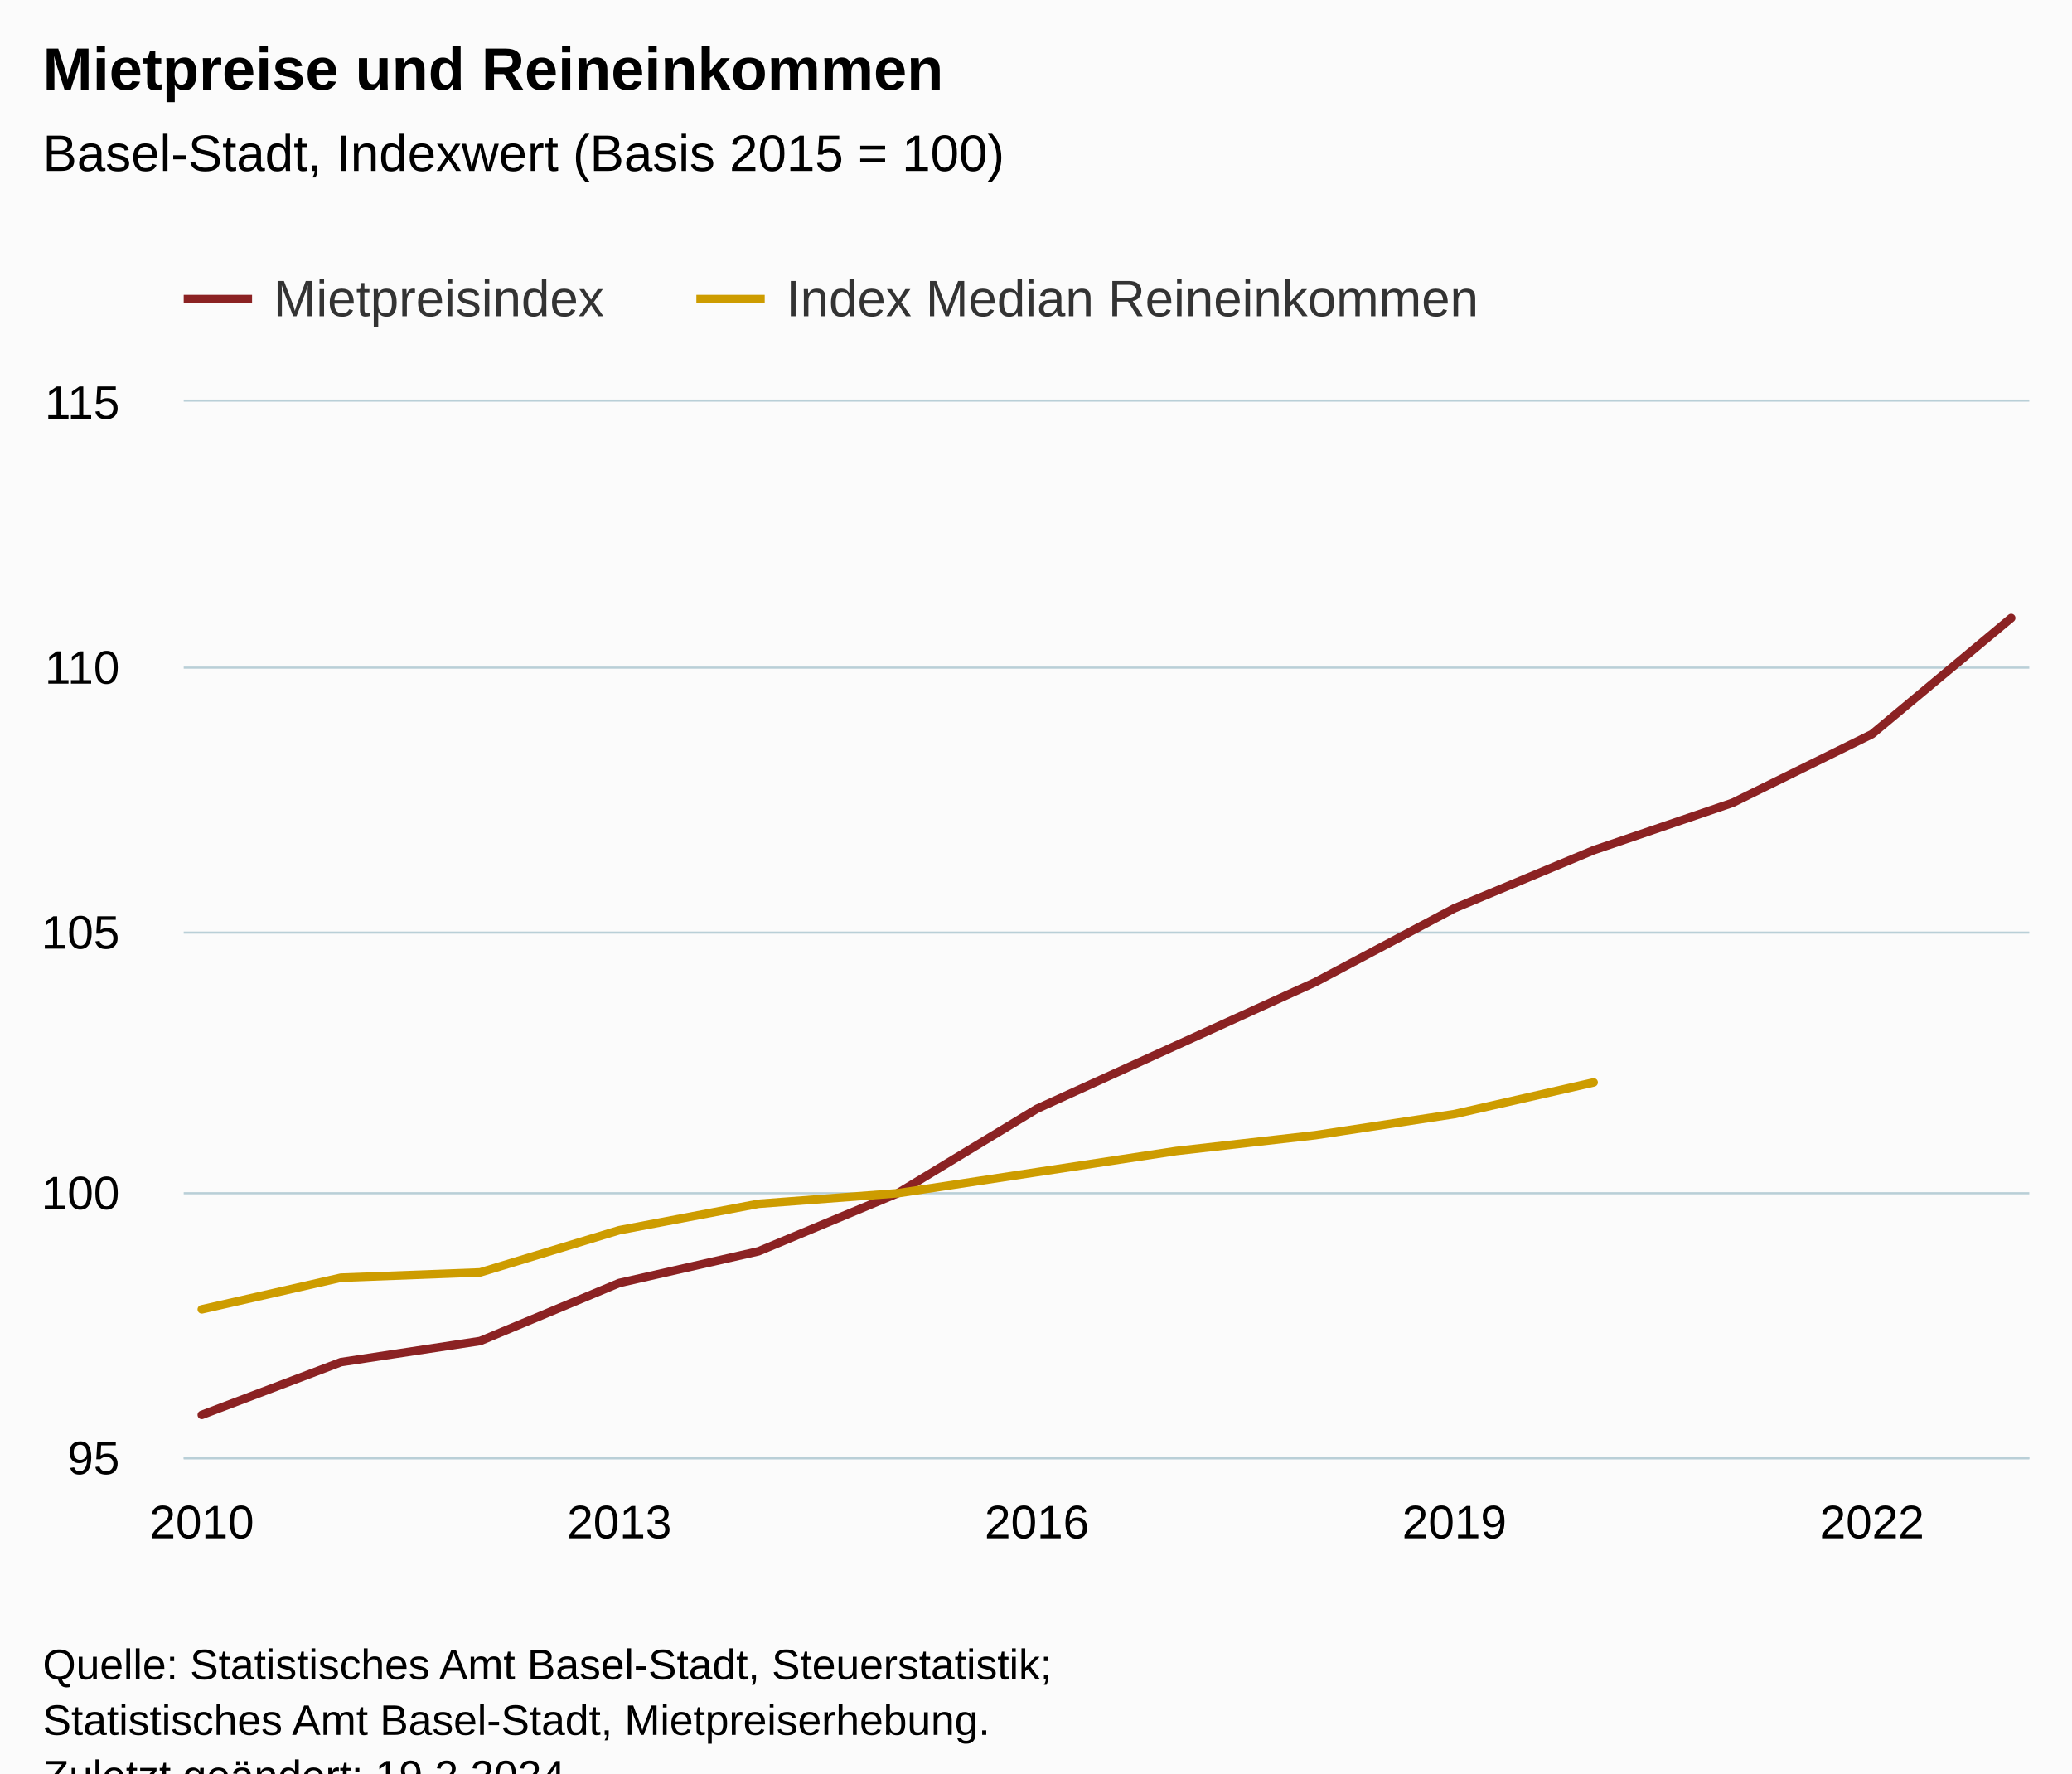
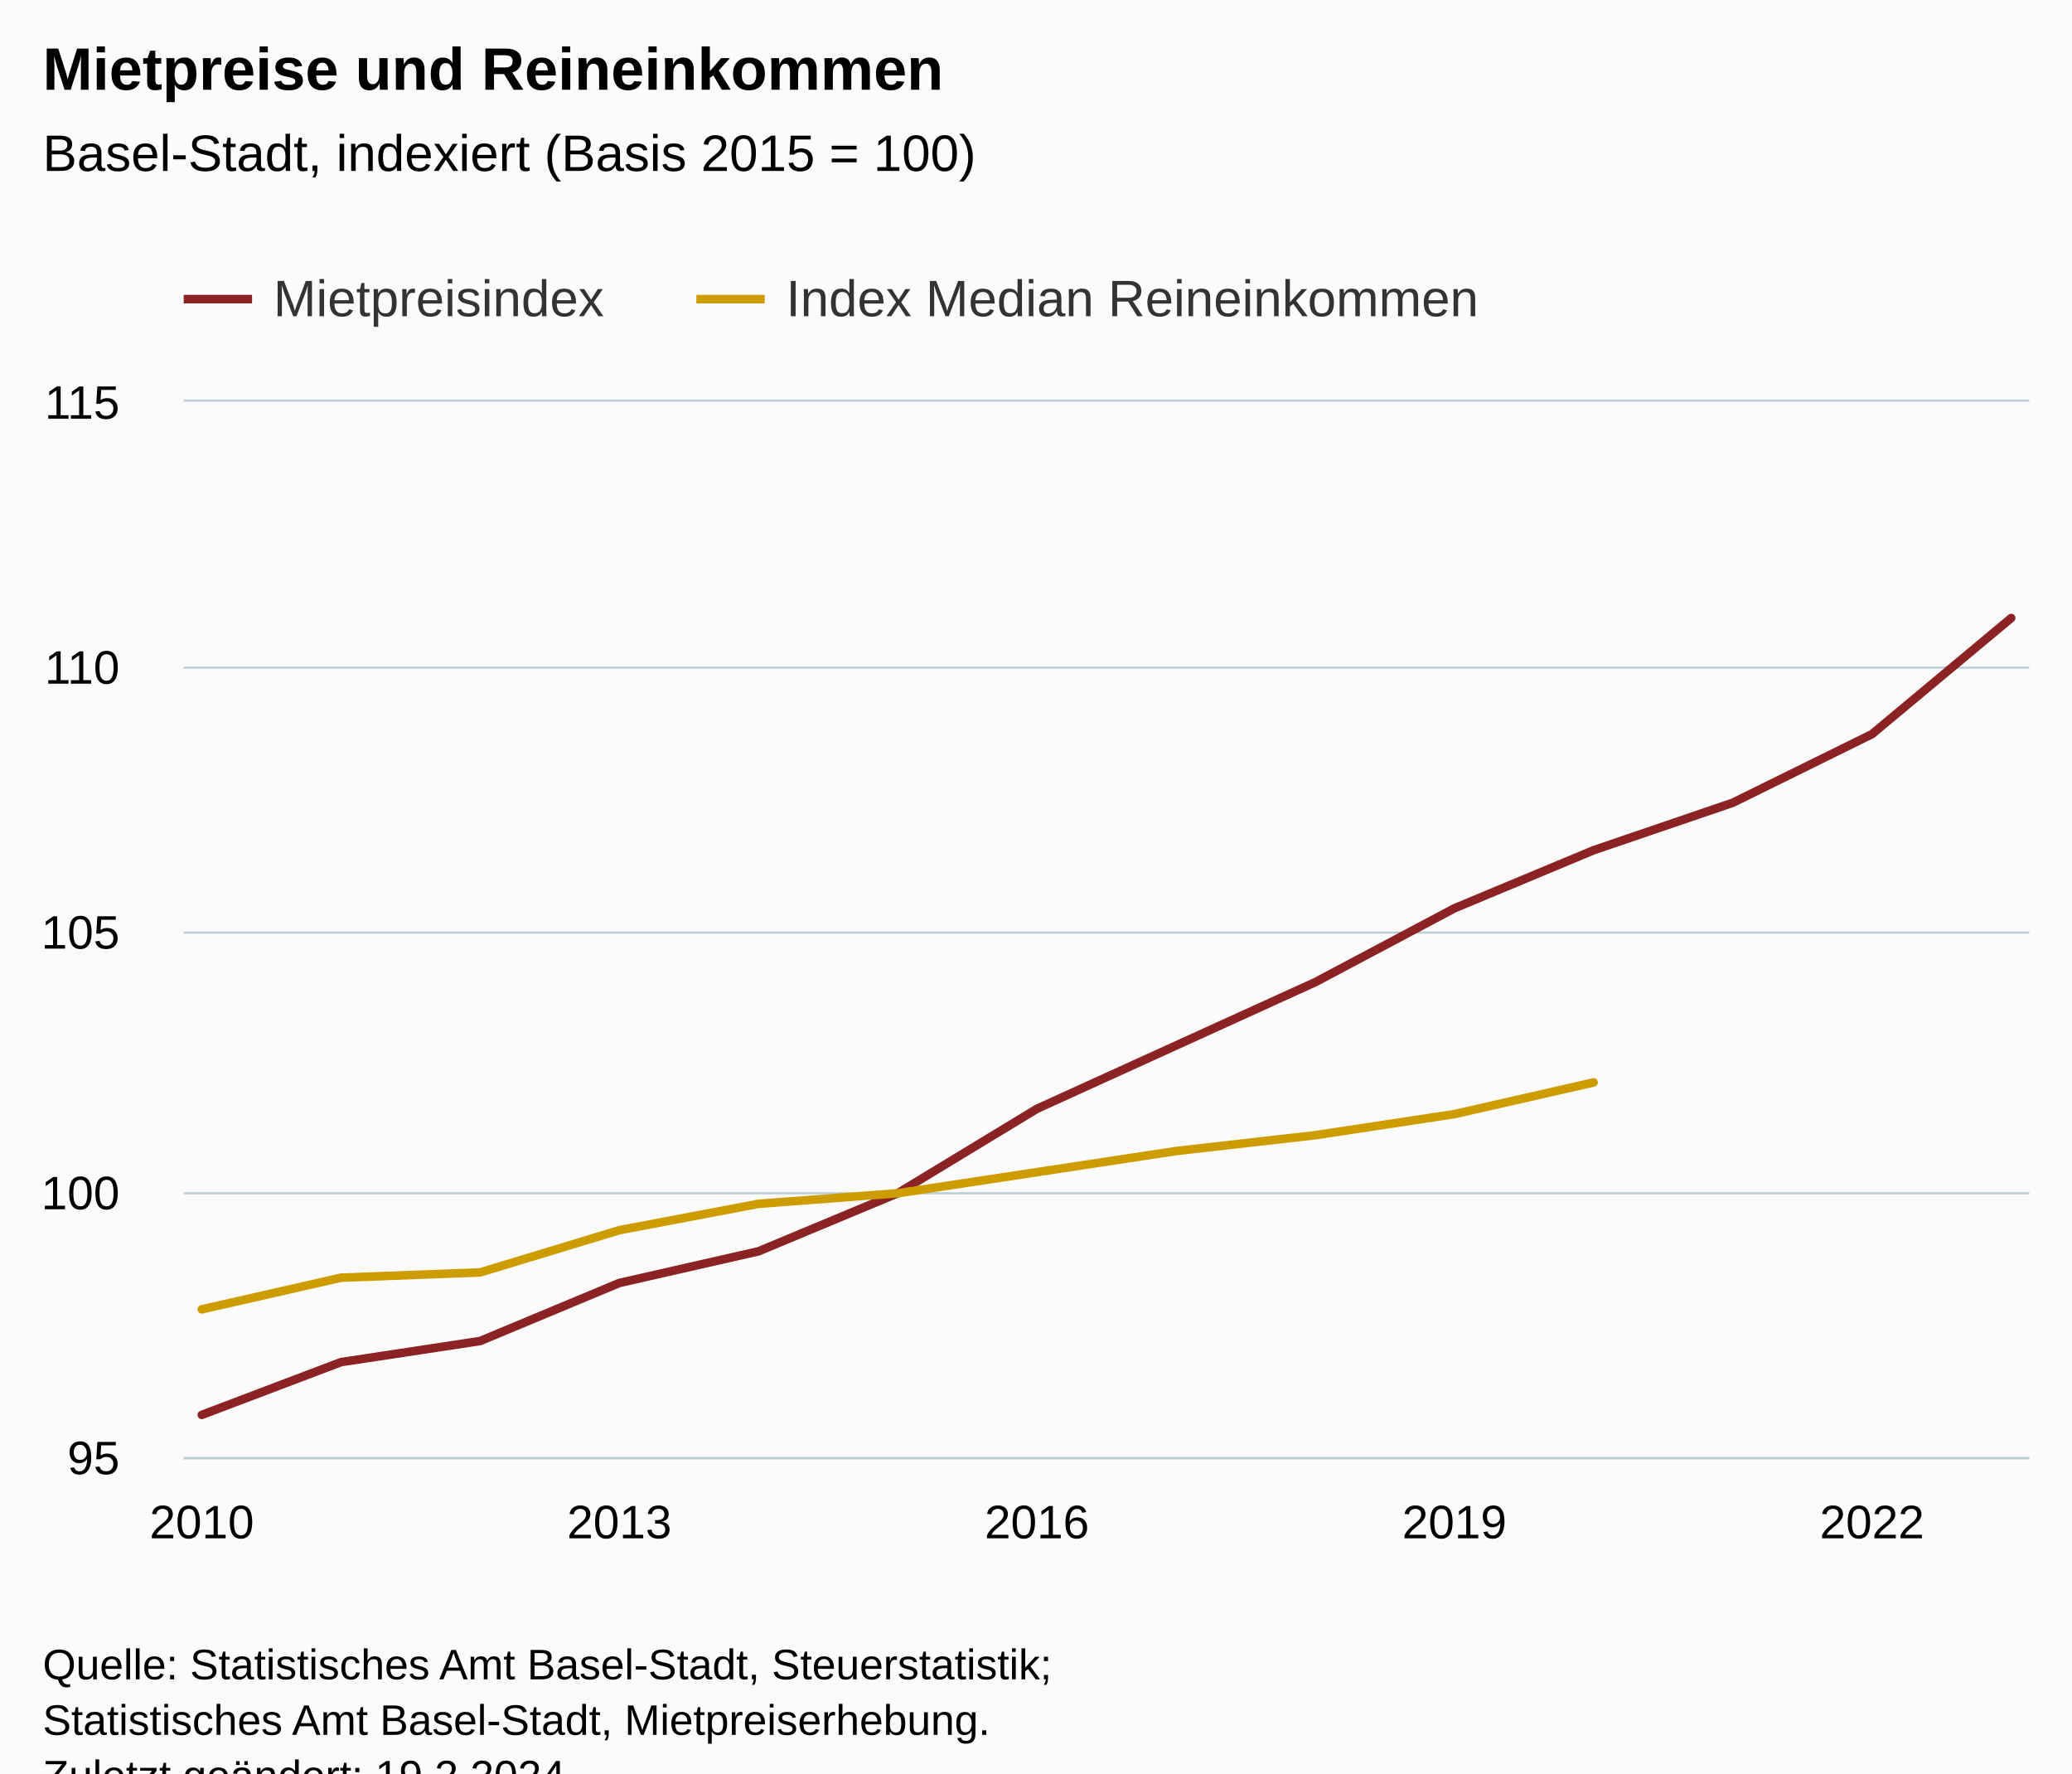
<svg xmlns="http://www.w3.org/2000/svg" version="1.1" class="highcharts-root" style="font-family:Arial;font-size:12px;" viewBox="0 0 485 415">
  <defs>
-     <clipPath id="highcharts-6yi8099-35-">
+     <clipPath id="highcharts-xlk92xa-35-">
      <rect x="0" y="0" width="432" height="247" fill="none" />
    </clipPath>
-     <clipPath id="highcharts-6yi8099-50-">
+     <clipPath id="highcharts-xlk92xa-50-">
      <rect x="0" y="0" width="432" height="247" fill="none" />
    </clipPath>
-     <clipPath id="highcharts-6yi8099-65-">
+     <clipPath id="highcharts-xlk92xa-65-">
      <rect x="43" y="94" width="432" height="247" fill="none" />
    </clipPath>
  </defs>
  <rect fill="#fbfbfb" class="highcharts-background" x="0" y="0" width="485" height="428" rx="0" ry="0" />
  <rect fill="none" class="highcharts-plot-background" x="43" y="94" width="432" height="247" />
  <g class="highcharts-pane-group" data-z-index="0" />
  <g class="highcharts-grid highcharts-xaxis-grid" data-z-index="1">
    <path fill="none" data-z-index="1" class="highcharts-grid-line" d="M 46.5 94 L 46.5 341" opacity="1" />
    <path fill="none" data-z-index="1" class="highcharts-grid-line" d="M 144.5 94 L 144.5 341" opacity="1" />
    <path fill="none" data-z-index="1" class="highcharts-grid-line" d="M 242.5 94 L 242.5 341" opacity="1" />
    <path fill="none" data-z-index="1" class="highcharts-grid-line" d="M 339.5 94 L 339.5 341" opacity="1" />
    <path fill="none" data-z-index="1" class="highcharts-grid-line" d="M 437.5 94 L 437.5 341" opacity="1" />
  </g>
  <g class="highcharts-grid highcharts-yaxis-grid" data-z-index="1">
    <path fill="none" stroke="#B9CFD7" stroke-width="0.5" data-z-index="1" class="highcharts-grid-line" d="M 43 341.25 L 475 341.25" opacity="1" />
    <path fill="none" stroke="#B9CFD7" stroke-width="0.5" data-z-index="1" class="highcharts-grid-line" d="M 43 279.25 L 475 279.25" opacity="1" />
    <path fill="none" stroke="#B9CFD7" stroke-width="0.5" data-z-index="1" class="highcharts-grid-line" d="M 43 218.25 L 475 218.25" opacity="1" />
    <path fill="none" stroke="#B9CFD7" stroke-width="0.5" data-z-index="1" class="highcharts-grid-line" d="M 43 156.25 L 475 156.25" opacity="1" />
    <path fill="none" stroke="#B9CFD7" stroke-width="0.5" data-z-index="1" class="highcharts-grid-line" d="M 43 93.75 L 475 93.75" opacity="1" />
  </g>
  <rect fill="none" class="highcharts-plot-border" data-z-index="1" x="43" y="94" width="432" height="247" />
  <g class="highcharts-axis highcharts-xaxis" data-z-index="2">
    <path fill="none" class="highcharts-axis-line" stroke="#B9CFD7" stroke-width="0.5" data-z-index="7" d="M 43 341.25 L 475 341.25" />
  </g>
  <g class="highcharts-axis highcharts-yaxis" data-z-index="2">
    <path fill="none" class="highcharts-axis-line" data-z-index="7" d="M 43 94 L 43 341" />
  </g>
  <g class="highcharts-series-group" data-z-index="3">
-     <g class="highcharts-series highcharts-series-0 highcharts-line-series" data-z-index="0.1" opacity="1" transform="translate(43,94) scale(1 1)" clip-path="url(#highcharts-6yi8099-50-)">
+     <g class="highcharts-series highcharts-series-0 highcharts-line-series" data-z-index="0.1" opacity="1" transform="translate(43,94) scale(1 1)" clip-path="url(#highcharts-xlk92xa-50-)">
      <path fill="none" d="M 4.235 237.12 L 36.814 224.77 L 69.394 219.83 L 101.973 206.245 L 134.552 198.835 L 167.131 185.25 L 199.71 165.49 L 232.29 150.67 L 264.869 135.85 L 297.448 118.56 L 330.027 104.975 L 362.606 93.86 L 395.186 77.805 L 427.765 50.635" class="highcharts-graph" data-z-index="1" stroke="#8b2223" stroke-width="2" stroke-linejoin="round" stroke-linecap="round" />
    </g>
    <g class="highcharts-markers highcharts-series-0 highcharts-line-series" data-z-index="0.1" opacity="1" transform="translate(43,94) scale(1 1)" clip-path="none" />
-     <g class="highcharts-series highcharts-series-1 highcharts-line-series" data-z-index="0.1" opacity="1" transform="translate(43,94) scale(1 1)" clip-path="url(#highcharts-6yi8099-50-)">
+     <g class="highcharts-series highcharts-series-1 highcharts-line-series" data-z-index="0.1" opacity="1" transform="translate(43,94) scale(1 1)" clip-path="url(#highcharts-xlk92xa-50-)">
      <path fill="none" d="M 4.235 212.42 L 36.814 205.01 L 69.394 203.775 L 101.973 193.895 L 134.552 187.72 L 167.131 185.25 L 199.71 180.31 L 232.29 175.37 L 264.869 171.665 L 297.448 166.725 L 330.027 159.315" class="highcharts-graph" data-z-index="1" stroke="#CD9C00" stroke-width="2" stroke-linejoin="round" stroke-linecap="round" />
    </g>
    <g class="highcharts-markers highcharts-series-1 highcharts-line-series" data-z-index="0.1" opacity="1" transform="translate(43,94) scale(1 1)" clip-path="none" />
  </g>
  <text x="10" text-anchor="start" class="highcharts-title" data-z-index="4" style="color:#000000;font-size:14px;font-weight:bold;fill:#000000;" y="21">
    <tspan>Mietpreise und Reineinkommen</tspan>
  </text>
  <text x="10" text-anchor="start" class="highcharts-subtitle" data-z-index="4" style="color:#000000;font-size:12px;font-weight:normal;fill:#000000;" y="40">
-     <tspan>Basel-Stadt, Indexwert (Basis 2015 = 100)</tspan>
+     <tspan>Basel-Stadt, indexiert (Basis 2015 = 100)</tspan>
  </text>
  <text x="10" text-anchor="start" class="highcharts-caption" data-z-index="4" style="color:#666666;fill:#666666;" y="375" />
  <g class="highcharts-legend" data-z-index="7" transform="translate(35,56)">
    <rect fill="none" class="highcharts-legend-box" rx="0" ry="0" x="0" y="0" width="324" height="26" visibility="visible" />
    <g data-z-index="1">
      <g>
        <g class="highcharts-legend-item highcharts-line-series highcharts-color-undefined highcharts-series-0" data-z-index="1" transform="translate(8,3)">
          <path fill="none" d="M 0 11 L 16 11" class="highcharts-graph" stroke="#8b2223" stroke-width="2" />
          <text x="21" style="color:#333333;cursor:pointer;font-size:12px;font-weight:normal;fill:#333333;" text-anchor="start" data-z-index="2" y="15">
            <tspan>Mietpreisindex</tspan>
          </text>
        </g>
        <g class="highcharts-legend-item highcharts-line-series highcharts-color-undefined highcharts-series-1" data-z-index="1" transform="translate(128,3)">
          <path fill="none" d="M 0 11 L 16 11" class="highcharts-graph" stroke="#CD9C00" stroke-width="2" />
          <text x="21" y="15" style="color:#333333;cursor:pointer;font-size:12px;font-weight:normal;fill:#333333;" text-anchor="start" data-z-index="2">
            <tspan>Index Median Reineinkommen</tspan>
          </text>
        </g>
      </g>
    </g>
  </g>
  <g class="highcharts-axis-labels highcharts-xaxis-labels" data-z-index="7">
    <text x="47.235" style="color:#000000;cursor:default;font-size:11px;fill:#000000;" text-anchor="middle" transform="translate(0,0)" y="360" opacity="1">2010</text>
    <text x="144.973" style="color:#000000;cursor:default;font-size:11px;fill:#000000;" text-anchor="middle" transform="translate(0,0)" y="360" opacity="1">2013</text>
    <text x="242.71" style="color:#000000;cursor:default;font-size:11px;fill:#000000;" text-anchor="middle" transform="translate(0,0)" y="360" opacity="1">2016</text>
    <text x="340.448" style="color:#000000;cursor:default;font-size:11px;fill:#000000;" text-anchor="middle" transform="translate(0,0)" y="360" opacity="1">2019</text>
    <text x="438.186" style="color:#000000;cursor:default;font-size:11px;fill:#000000;" text-anchor="middle" transform="translate(0,0)" y="360" opacity="1">2022</text>
  </g>
  <g class="highcharts-axis-labels highcharts-yaxis-labels" data-z-index="7">
    <text x="28" style="color:#000000;cursor:default;font-size:11px;fill:#000000;" text-anchor="end" transform="translate(0,0)" y="345" opacity="1">95</text>
    <text x="28" style="color:#000000;cursor:default;font-size:11px;fill:#000000;" text-anchor="end" transform="translate(0,0)" y="283" opacity="1">100</text>
    <text x="28" style="color:#000000;cursor:default;font-size:11px;fill:#000000;" text-anchor="end" transform="translate(0,0)" y="222" opacity="1">105</text>
    <text x="28" style="color:#000000;cursor:default;font-size:11px;fill:#000000;" text-anchor="end" transform="translate(0,0)" y="160" opacity="1">110</text>
    <text x="28" style="color:#000000;cursor:default;font-size:11px;fill:#000000;" text-anchor="end" transform="translate(0,0)" y="98" opacity="1">115</text>
  </g>
  <text x="10" class="highcharts-credits" text-anchor="start" data-z-index="8" style="cursor:default;color:#000000;font-size:10px;fill:#000000;" y="393">
    <tspan>Quelle: Statistisches Amt Basel-Stadt, Steuerstatistik;</tspan>
    <tspan x="10" dy="13">Statistisches Amt Basel-Stadt, Mietpreiserhebung.</tspan>
    <tspan x="10" dy="13">Zuletzt geändert: 19.2.2024</tspan>
  </text>
-   <g class="highcharts-control-points" data-z-index="99" clip-path="url(#highcharts-6yi8099-65-)" />
+   <g class="highcharts-control-points" data-z-index="99" clip-path="url(#highcharts-xlk92xa-65-)" />
</svg>
